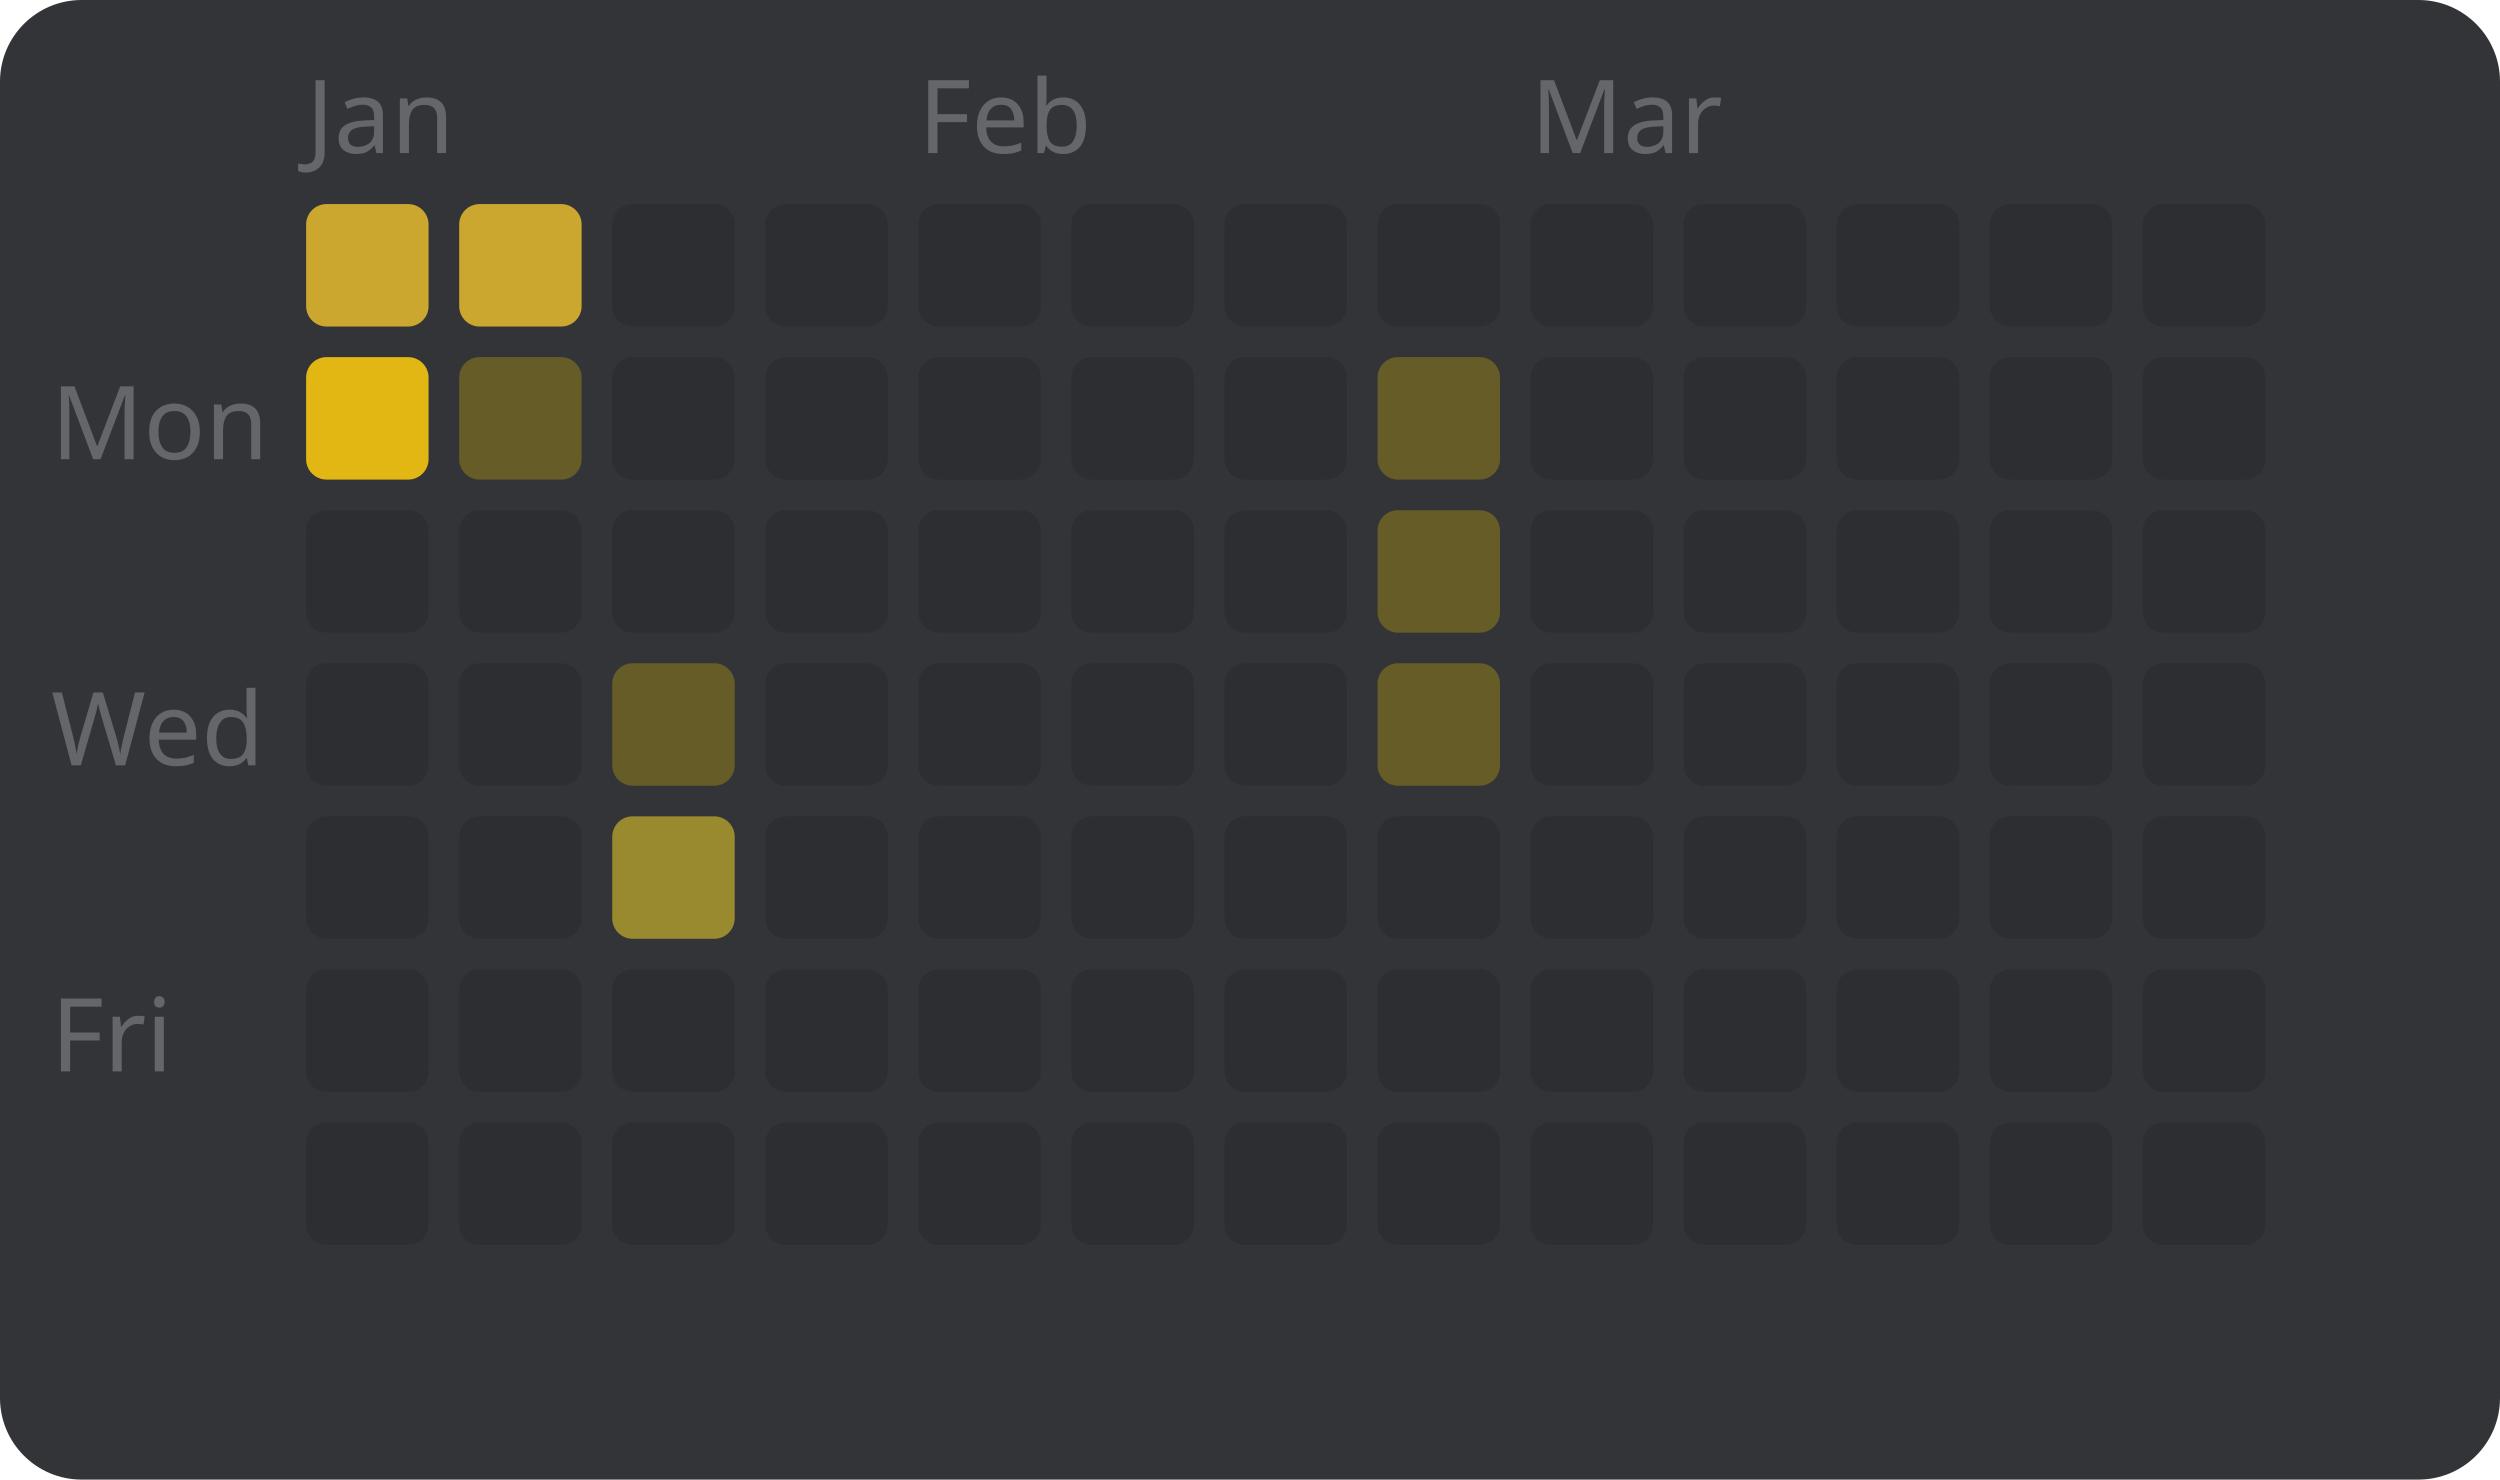
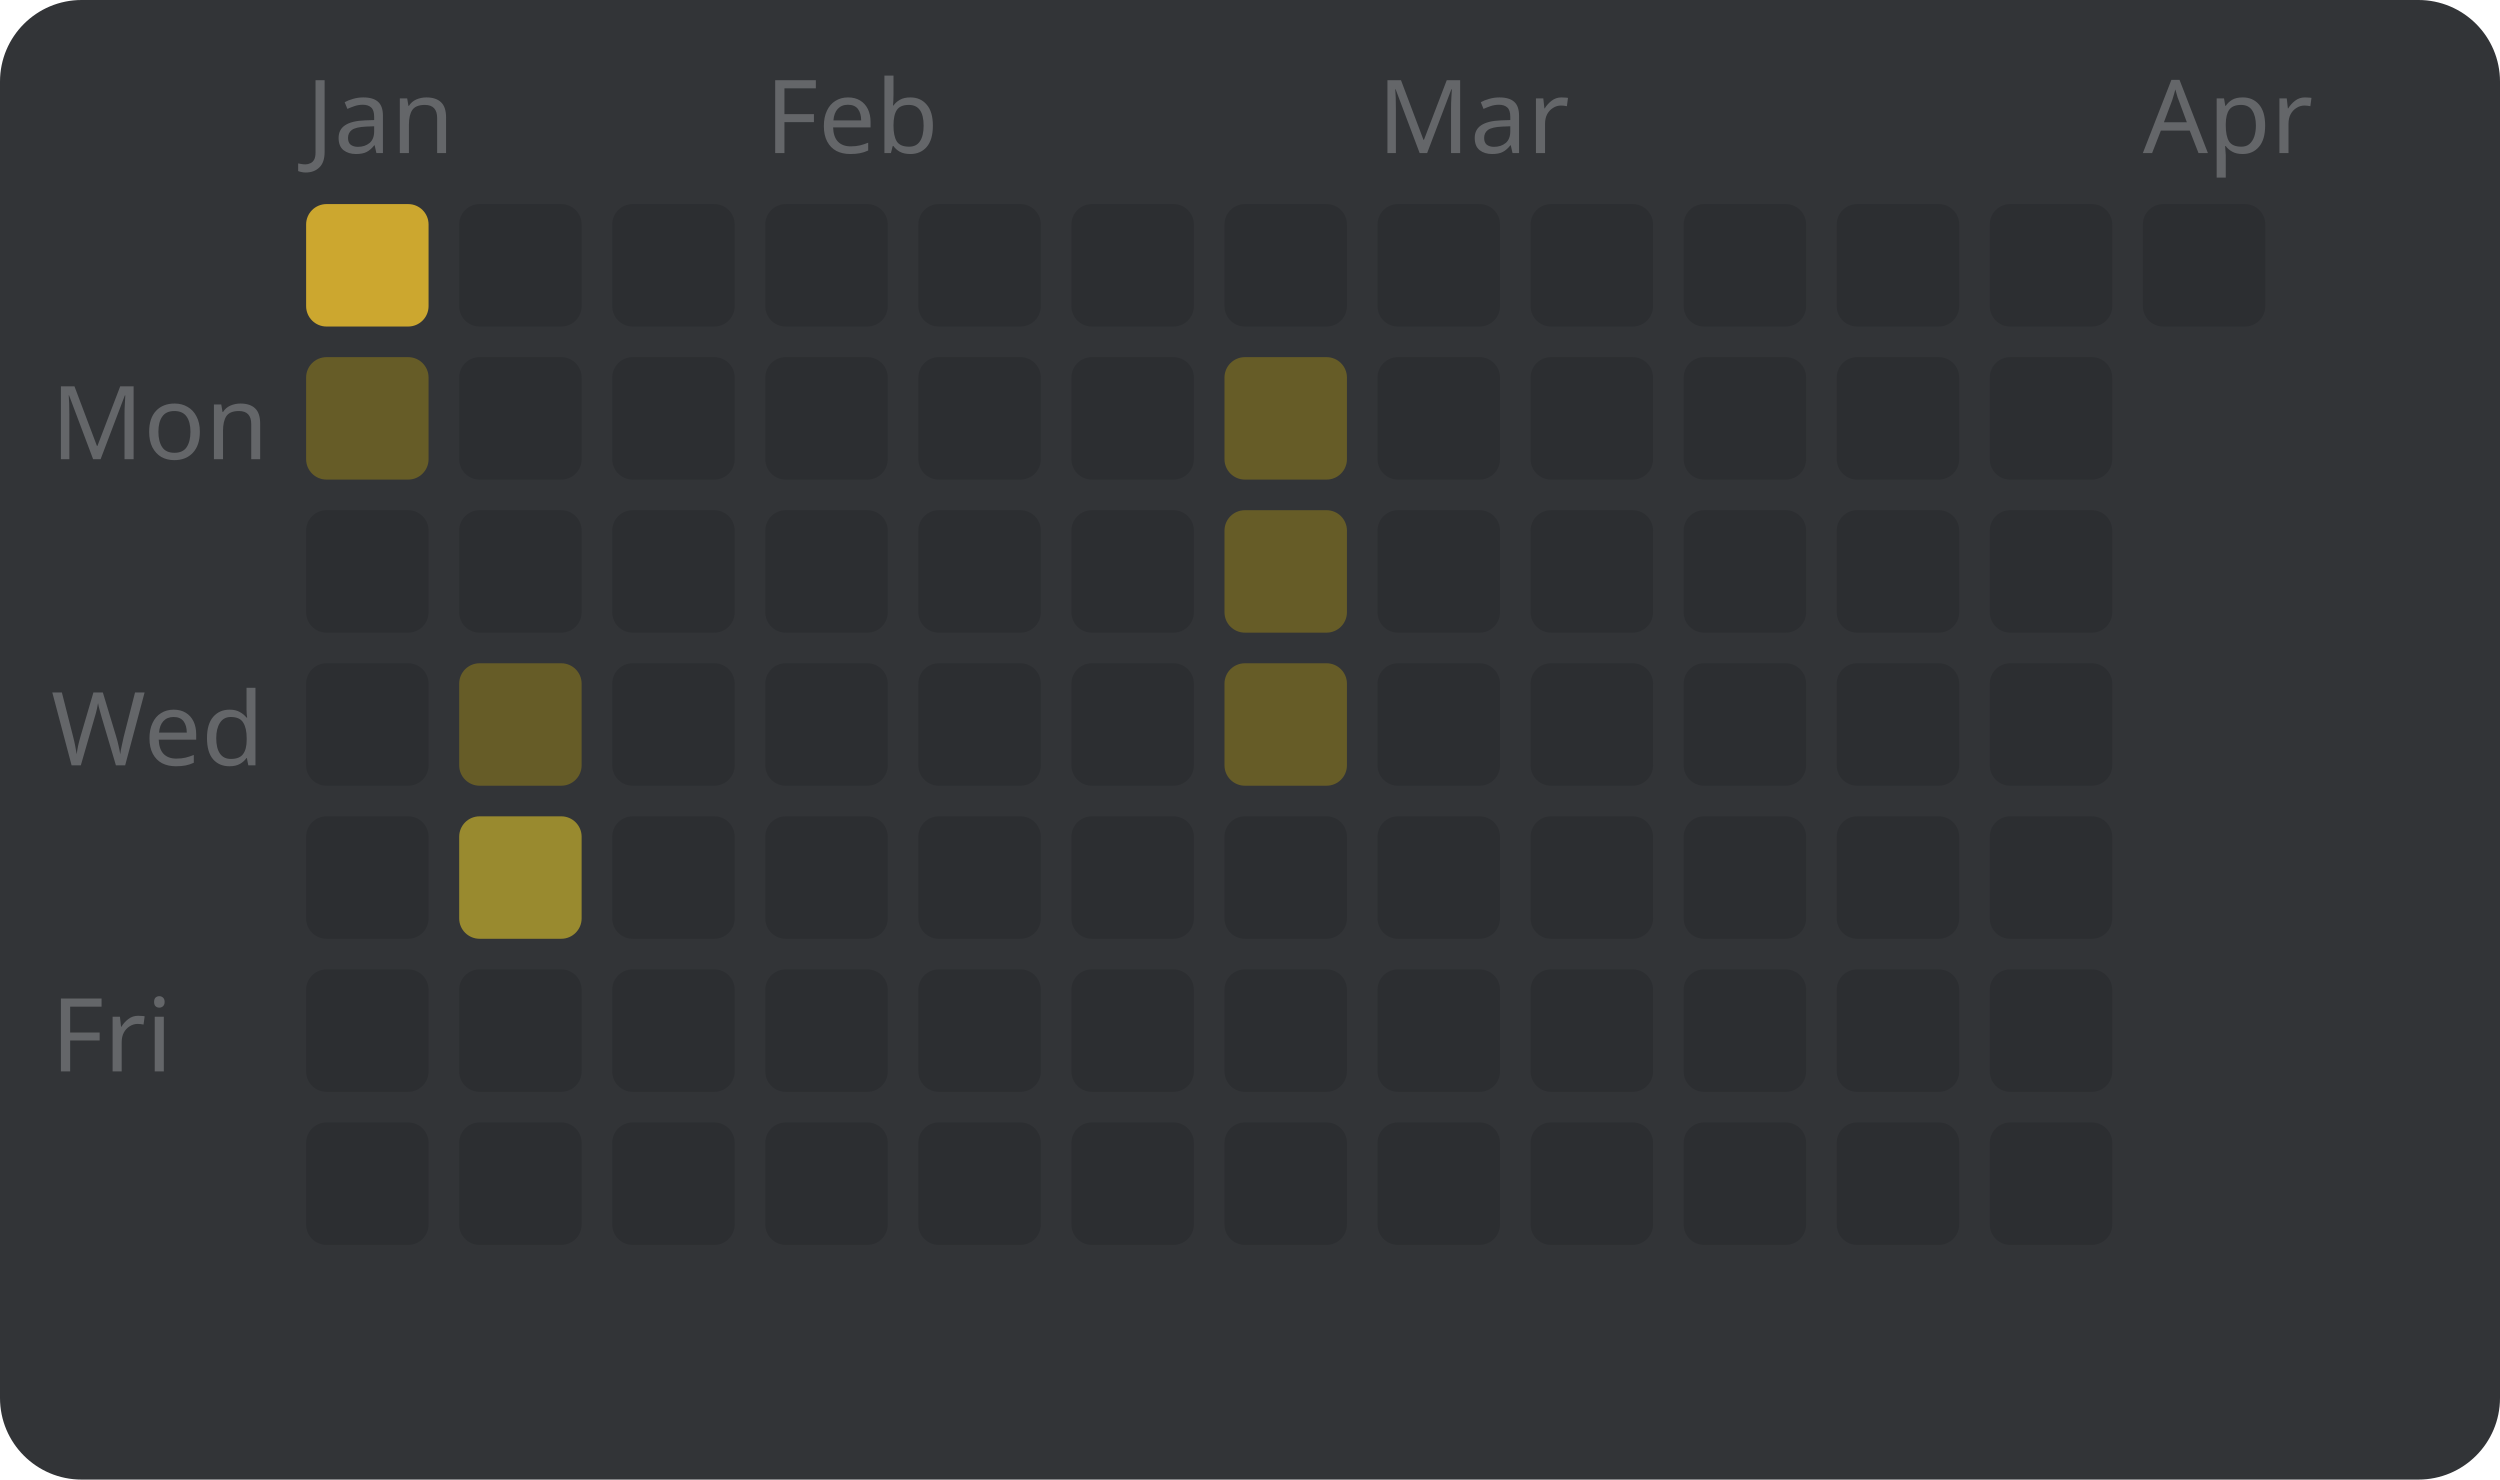
<svg xmlns="http://www.w3.org/2000/svg" width="245" height="145" viewBox="0 0 245 145" style="font-family: sans-serif; font-size: 10px;">
  <rect width="100%" height="100%" fill="#323437" rx="8" />
  <text x="5" y="45" fill="#646669">Mon</text>
  <text x="5" y="75" fill="#646669">Wed</text>
  <text x="5" y="105" fill="#646669">Fri</text>
  <text x="30" y="15" fill="#646669">Jan</text>
  <rect x="30" y="20" width="12" height="12" fill="#cca72f" rx="2" />
-   <rect x="30" y="35" width="12" height="12" fill="#e2b714" rx="2" />
+   <rect x="30" y="35" width="12" height="12" fill="#665c27" rx="2" />
  <rect x="30" y="50" width="12" height="12" fill="#2c2e31" rx="2" />
  <rect x="30" y="65" width="12" height="12" fill="#2c2e31" rx="2" />
  <rect x="30" y="80" width="12" height="12" fill="#2c2e31" rx="2" />
  <rect x="30" y="95" width="12" height="12" fill="#2c2e31" rx="2" />
  <rect x="30" y="110" width="12" height="12" fill="#2c2e31" rx="2" />
-   <rect x="45" y="20" width="12" height="12" fill="#cca72f" rx="2" />
-   <rect x="45" y="35" width="12" height="12" fill="#665c27" rx="2" />
+   <rect x="45" y="20" width="12" height="12" fill="#2c2e31" rx="2" />
+   <rect x="45" y="35" width="12" height="12" fill="#2c2e31" rx="2" />
  <rect x="45" y="50" width="12" height="12" fill="#2c2e31" rx="2" />
-   <rect x="45" y="65" width="12" height="12" fill="#2c2e31" rx="2" />
-   <rect x="45" y="80" width="12" height="12" fill="#2c2e31" rx="2" />
+   <rect x="45" y="65" width="12" height="12" fill="#665c27" rx="2" />
+   <rect x="45" y="80" width="12" height="12" fill="#998a2f" rx="2" />
  <rect x="45" y="95" width="12" height="12" fill="#2c2e31" rx="2" />
  <rect x="45" y="110" width="12" height="12" fill="#2c2e31" rx="2" />
  <rect x="60" y="20" width="12" height="12" fill="#2c2e31" rx="2" />
  <rect x="60" y="35" width="12" height="12" fill="#2c2e31" rx="2" />
  <rect x="60" y="50" width="12" height="12" fill="#2c2e31" rx="2" />
-   <rect x="60" y="65" width="12" height="12" fill="#665c27" rx="2" />
-   <rect x="60" y="80" width="12" height="12" fill="#998a2f" rx="2" />
+   <rect x="60" y="65" width="12" height="12" fill="#2c2e31" rx="2" />
+   <rect x="60" y="80" width="12" height="12" fill="#2c2e31" rx="2" />
  <rect x="60" y="95" width="12" height="12" fill="#2c2e31" rx="2" />
  <rect x="60" y="110" width="12" height="12" fill="#2c2e31" rx="2" />
+   <text x="75" y="15" fill="#646669">Feb</text>
  <rect x="75" y="20" width="12" height="12" fill="#2c2e31" rx="2" />
  <rect x="75" y="35" width="12" height="12" fill="#2c2e31" rx="2" />
  <rect x="75" y="50" width="12" height="12" fill="#2c2e31" rx="2" />
  <rect x="75" y="65" width="12" height="12" fill="#2c2e31" rx="2" />
  <rect x="75" y="80" width="12" height="12" fill="#2c2e31" rx="2" />
  <rect x="75" y="95" width="12" height="12" fill="#2c2e31" rx="2" />
  <rect x="75" y="110" width="12" height="12" fill="#2c2e31" rx="2" />
-   <text x="90" y="15" fill="#646669">Feb</text>
  <rect x="90" y="20" width="12" height="12" fill="#2c2e31" rx="2" />
  <rect x="90" y="35" width="12" height="12" fill="#2c2e31" rx="2" />
  <rect x="90" y="50" width="12" height="12" fill="#2c2e31" rx="2" />
  <rect x="90" y="65" width="12" height="12" fill="#2c2e31" rx="2" />
  <rect x="90" y="80" width="12" height="12" fill="#2c2e31" rx="2" />
  <rect x="90" y="95" width="12" height="12" fill="#2c2e31" rx="2" />
  <rect x="90" y="110" width="12" height="12" fill="#2c2e31" rx="2" />
  <rect x="105" y="20" width="12" height="12" fill="#2c2e31" rx="2" />
  <rect x="105" y="35" width="12" height="12" fill="#2c2e31" rx="2" />
  <rect x="105" y="50" width="12" height="12" fill="#2c2e31" rx="2" />
  <rect x="105" y="65" width="12" height="12" fill="#2c2e31" rx="2" />
  <rect x="105" y="80" width="12" height="12" fill="#2c2e31" rx="2" />
  <rect x="105" y="95" width="12" height="12" fill="#2c2e31" rx="2" />
  <rect x="105" y="110" width="12" height="12" fill="#2c2e31" rx="2" />
  <rect x="120" y="20" width="12" height="12" fill="#2c2e31" rx="2" />
-   <rect x="120" y="35" width="12" height="12" fill="#2c2e31" rx="2" />
-   <rect x="120" y="50" width="12" height="12" fill="#2c2e31" rx="2" />
-   <rect x="120" y="65" width="12" height="12" fill="#2c2e31" rx="2" />
+   <rect x="120" y="35" width="12" height="12" fill="#665c27" rx="2" />
+   <rect x="120" y="50" width="12" height="12" fill="#665c27" rx="2" />
+   <rect x="120" y="65" width="12" height="12" fill="#665c27" rx="2" />
  <rect x="120" y="80" width="12" height="12" fill="#2c2e31" rx="2" />
  <rect x="120" y="95" width="12" height="12" fill="#2c2e31" rx="2" />
  <rect x="120" y="110" width="12" height="12" fill="#2c2e31" rx="2" />
+   <text x="135" y="15" fill="#646669">Mar</text>
  <rect x="135" y="20" width="12" height="12" fill="#2c2e31" rx="2" />
-   <rect x="135" y="35" width="12" height="12" fill="#665c27" rx="2" />
-   <rect x="135" y="50" width="12" height="12" fill="#665c27" rx="2" />
-   <rect x="135" y="65" width="12" height="12" fill="#665c27" rx="2" />
+   <rect x="135" y="35" width="12" height="12" fill="#2c2e31" rx="2" />
+   <rect x="135" y="50" width="12" height="12" fill="#2c2e31" rx="2" />
+   <rect x="135" y="65" width="12" height="12" fill="#2c2e31" rx="2" />
  <rect x="135" y="80" width="12" height="12" fill="#2c2e31" rx="2" />
  <rect x="135" y="95" width="12" height="12" fill="#2c2e31" rx="2" />
  <rect x="135" y="110" width="12" height="12" fill="#2c2e31" rx="2" />
-   <text x="150" y="15" fill="#646669">Mar</text>
  <rect x="150" y="20" width="12" height="12" fill="#2c2e31" rx="2" />
  <rect x="150" y="35" width="12" height="12" fill="#2c2e31" rx="2" />
  <rect x="150" y="50" width="12" height="12" fill="#2c2e31" rx="2" />
  <rect x="150" y="65" width="12" height="12" fill="#2c2e31" rx="2" />
  <rect x="150" y="80" width="12" height="12" fill="#2c2e31" rx="2" />
  <rect x="150" y="95" width="12" height="12" fill="#2c2e31" rx="2" />
  <rect x="150" y="110" width="12" height="12" fill="#2c2e31" rx="2" />
  <rect x="165" y="20" width="12" height="12" fill="#2c2e31" rx="2" />
  <rect x="165" y="35" width="12" height="12" fill="#2c2e31" rx="2" />
  <rect x="165" y="50" width="12" height="12" fill="#2c2e31" rx="2" />
  <rect x="165" y="65" width="12" height="12" fill="#2c2e31" rx="2" />
  <rect x="165" y="80" width="12" height="12" fill="#2c2e31" rx="2" />
  <rect x="165" y="95" width="12" height="12" fill="#2c2e31" rx="2" />
  <rect x="165" y="110" width="12" height="12" fill="#2c2e31" rx="2" />
  <rect x="180" y="20" width="12" height="12" fill="#2c2e31" rx="2" />
  <rect x="180" y="35" width="12" height="12" fill="#2c2e31" rx="2" />
  <rect x="180" y="50" width="12" height="12" fill="#2c2e31" rx="2" />
  <rect x="180" y="65" width="12" height="12" fill="#2c2e31" rx="2" />
  <rect x="180" y="80" width="12" height="12" fill="#2c2e31" rx="2" />
  <rect x="180" y="95" width="12" height="12" fill="#2c2e31" rx="2" />
  <rect x="180" y="110" width="12" height="12" fill="#2c2e31" rx="2" />
  <rect x="195" y="20" width="12" height="12" fill="#2c2e31" rx="2" />
  <rect x="195" y="35" width="12" height="12" fill="#2c2e31" rx="2" />
  <rect x="195" y="50" width="12" height="12" fill="#2c2e31" rx="2" />
  <rect x="195" y="65" width="12" height="12" fill="#2c2e31" rx="2" />
  <rect x="195" y="80" width="12" height="12" fill="#2c2e31" rx="2" />
  <rect x="195" y="95" width="12" height="12" fill="#2c2e31" rx="2" />
  <rect x="195" y="110" width="12" height="12" fill="#2c2e31" rx="2" />
+   <text x="210" y="15" fill="#646669">Apr</text>
  <rect x="210" y="20" width="12" height="12" fill="#2c2e31" rx="2" />
-   <rect x="210" y="35" width="12" height="12" fill="#2c2e31" rx="2" />
-   <rect x="210" y="50" width="12" height="12" fill="#2c2e31" rx="2" />
-   <rect x="210" y="65" width="12" height="12" fill="#2c2e31" rx="2" />
-   <rect x="210" y="80" width="12" height="12" fill="#2c2e31" rx="2" />
-   <rect x="210" y="95" width="12" height="12" fill="#2c2e31" rx="2" />
-   <rect x="210" y="110" width="12" height="12" fill="#2c2e31" rx="2" />
</svg>
